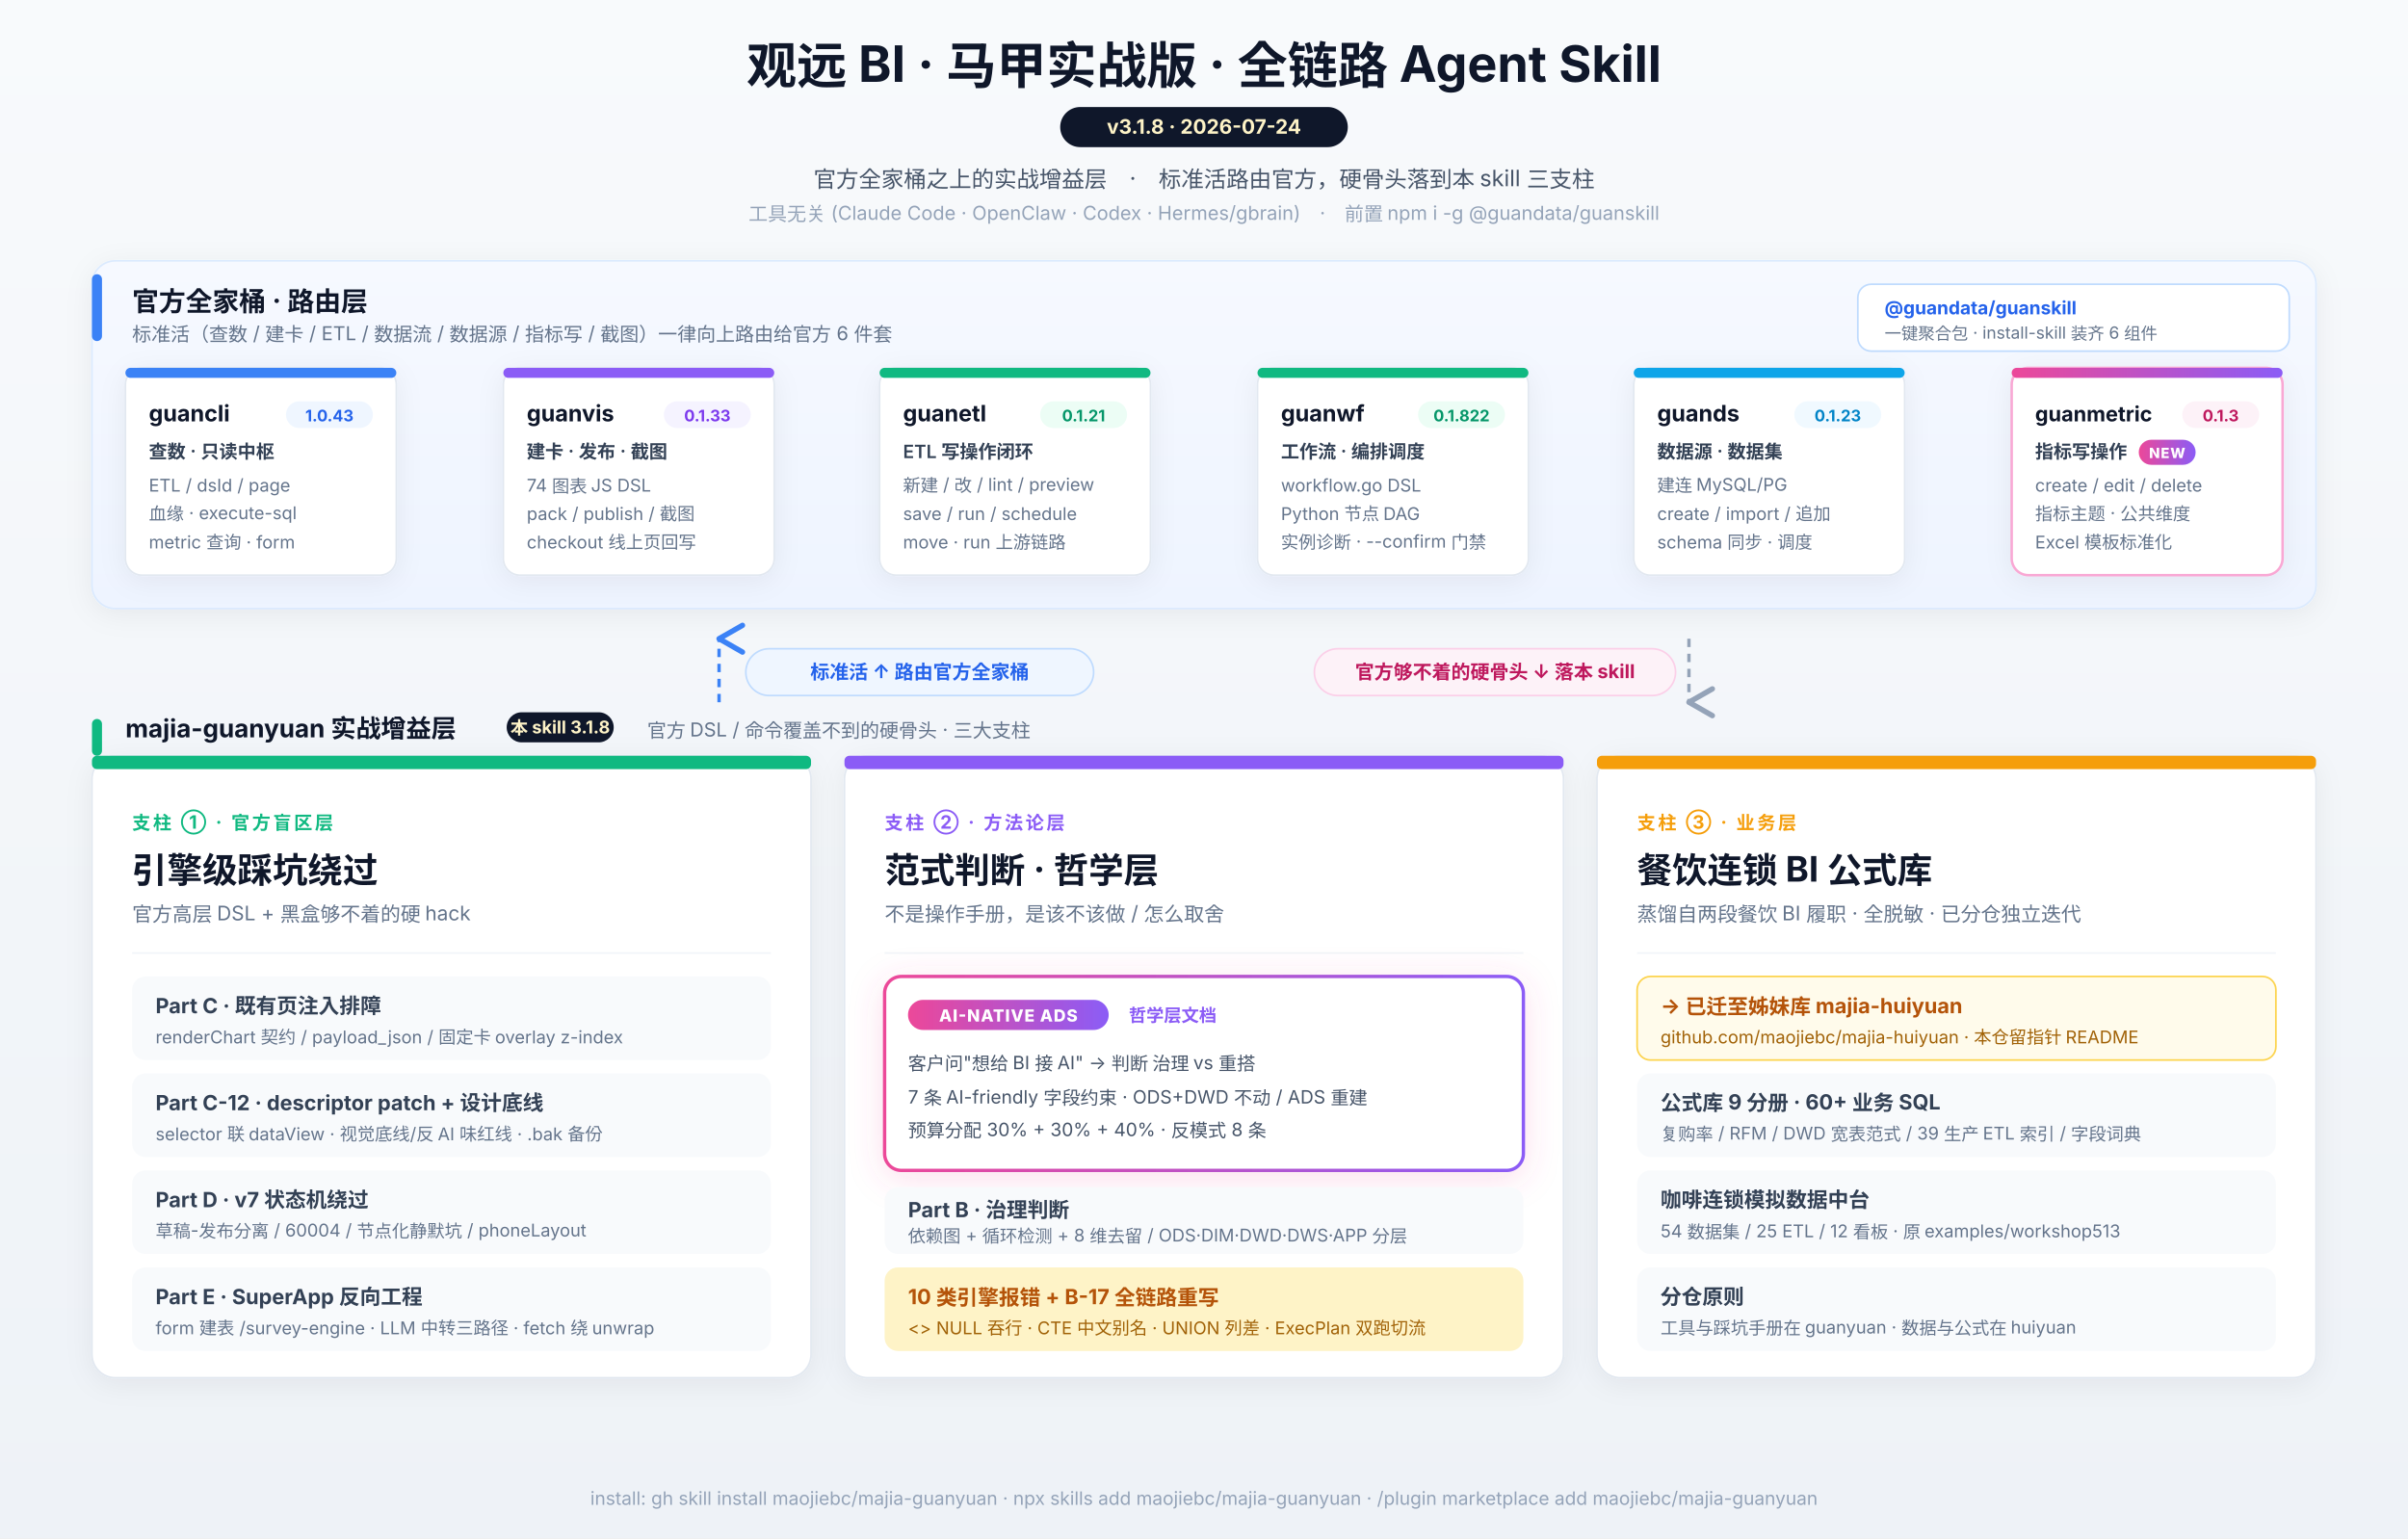
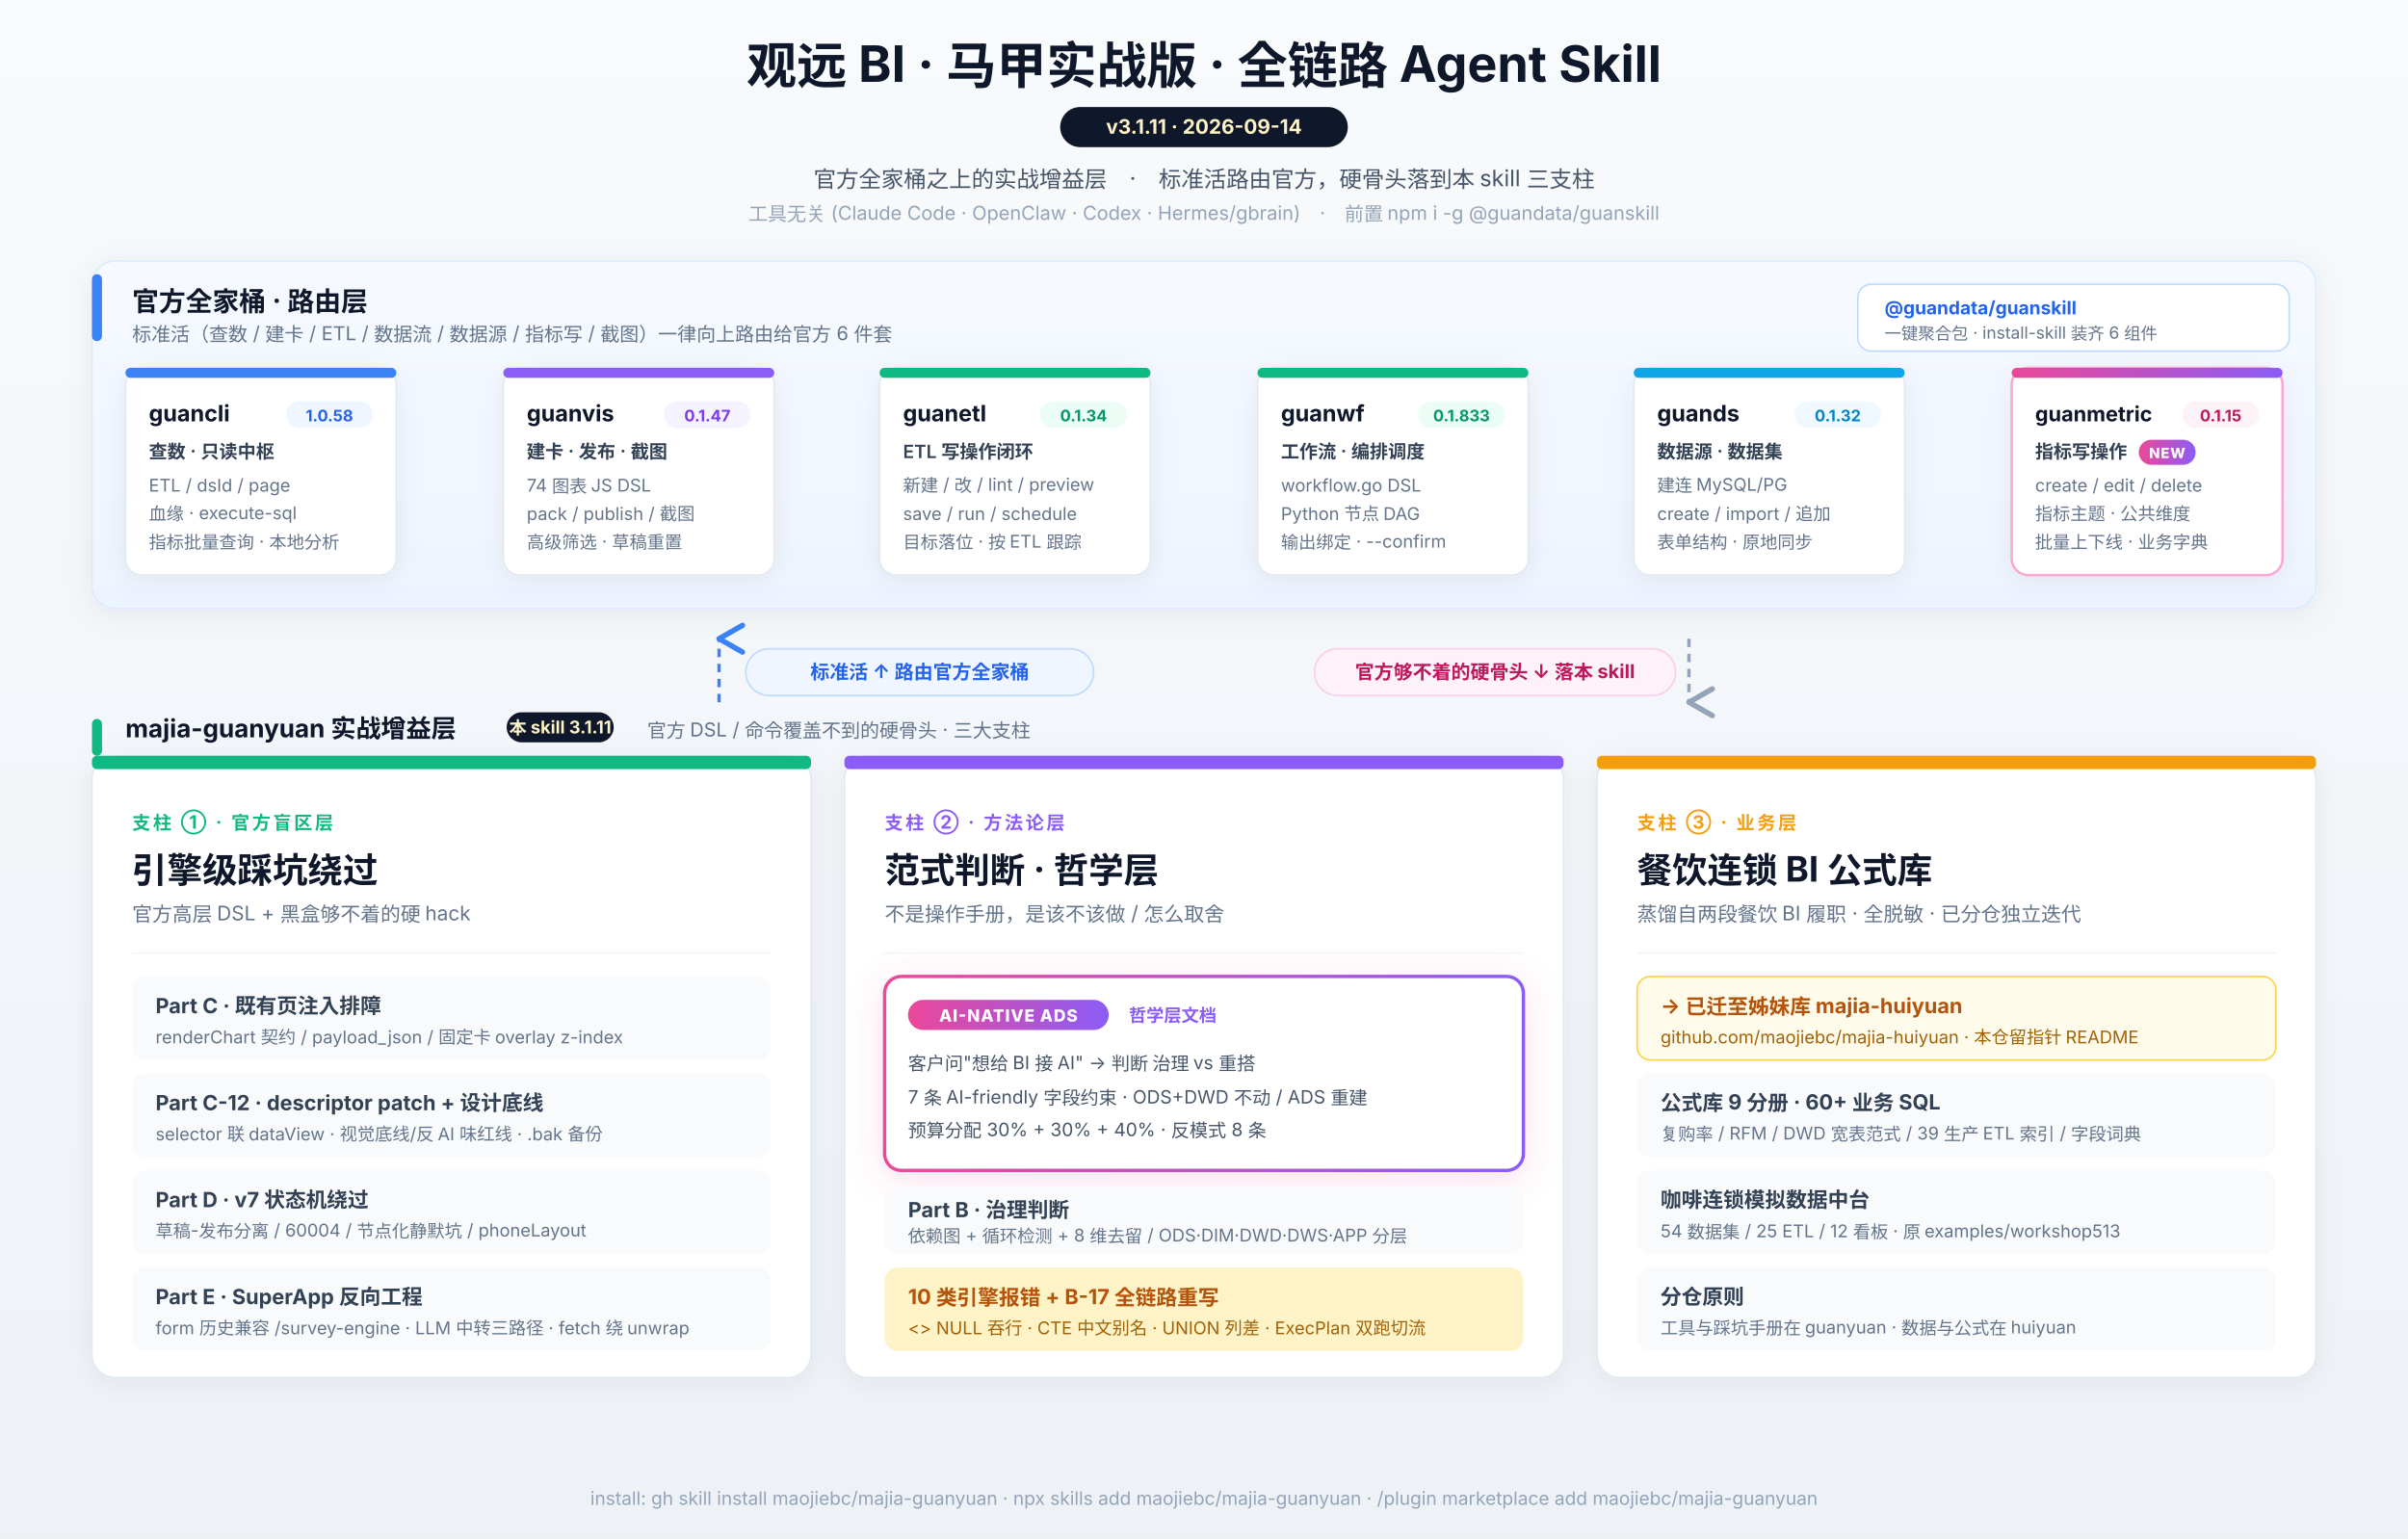
<svg xmlns="http://www.w3.org/2000/svg" viewBox="0 0 1440 920" font-family="-apple-system, 'PingFang SC', 'Segoe UI', 'Microsoft YaHei', sans-serif">
  <defs>
    <filter id="shadow" x="-20%" y="-20%" width="140%" height="140%">
      <feDropShadow dx="0" dy="3" stdDeviation="8" flood-opacity="0.06" />
    </filter>
    <filter id="newGlow" x="-20%" y="-20%" width="140%" height="140%">
      <feDropShadow dx="0" dy="4" stdDeviation="10" flood-opacity="0.18" flood-color="#ec4899" />
    </filter>
    <linearGradient id="bg" x1="0" y1="0" x2="0" y2="1">
      <stop offset="0%" stop-color="#f8fafc" />
      <stop offset="100%" stop-color="#eef2f7" />
    </linearGradient>
    <linearGradient id="newBadge" x1="0" y1="0" x2="1" y2="0">
      <stop offset="0%" stop-color="#ec4899" />
      <stop offset="100%" stop-color="#8b5cf6" />
    </linearGradient>
    <linearGradient id="officialBand" x1="0" y1="0" x2="0" y2="1">
      <stop offset="0%" stop-color="#f6f9ff" />
      <stop offset="100%" stop-color="#eef4ff" />
    </linearGradient>
    <marker id="arrowDown" markerWidth="10" markerHeight="10" refX="5" refY="8" orient="auto">
      <path d="M1 1 L5 8 L9 1" fill="none" stroke="#94a3b8" stroke-width="1.6" stroke-linecap="round" stroke-linejoin="round" />
    </marker>
    <marker id="arrowUp" markerWidth="10" markerHeight="10" refX="5" refY="2" orient="auto">
      <path d="M1 9 L5 2 L9 9" fill="none" stroke="#3b82f6" stroke-width="1.6" stroke-linecap="round" stroke-linejoin="round" />
    </marker>
  </defs>
  <rect width="1440" height="920" fill="url(#bg)" />
  <text x="720" y="50" text-anchor="middle" font-size="30" font-weight="700" fill="#0f172a">观远 BI · 马甲实战版 · 全链路 Agent Skill</text>
  <g transform="translate(720, 64)">
    <rect x="-86" y="0" width="172" height="24" rx="12" fill="#0f172a" />
-     <text x="0" y="16" text-anchor="middle" font-size="12" font-weight="700" fill="#fef3c7">v3.1.8  ·  2026-07-24</text>
+     <text x="0" y="16" text-anchor="middle" font-size="12" font-weight="700" fill="#fef3c7">v3.1.11  ·  2026-09-14</text>
  </g>
  <text x="720" y="112" text-anchor="middle" font-size="13.5" fill="#475569">官方全家桶之上的实战增益层　·　标准活路由官方，硬骨头落到本 skill 三支柱</text>
  <text x="720" y="132" text-anchor="middle" font-size="11.5" fill="#94a3b8">工具无关 (Claude Code · OpenClaw · Codex · Hermes/gbrain)　·　前置 npm i -g @guandata/guanskill</text>
  <g transform="translate(55, 156)">
    <rect width="1330" height="208" rx="14" fill="url(#officialBand)" stroke="#dbeafe" filter="url(#shadow)" />
    <g transform="translate(0, 8)">
      <rect width="6" height="40" rx="3" fill="#3b82f6" />
      <text x="24" y="22" font-size="16" font-weight="700" fill="#0f172a">官方全家桶 · 路由层</text>
      <text x="24" y="40" font-size="11.5" fill="#64748b">标准活（查数 / 建卡 / ETL / 数据流 / 数据源 / 指标写 / 截图）一律向上路由给官方 6 件套</text>
    </g>
    <g transform="translate(1056, 14)">
      <rect width="258" height="40" rx="8" fill="#ffffff" stroke="#bfdbfe" />
      <text x="16" y="18" font-size="11" font-weight="700" fill="#2563eb">@guandata/guanskill</text>
      <text x="16" y="33" font-size="10" fill="#64748b">一键聚合包 · install-skill 装齐 6 组件</text>
    </g>
    <g transform="translate(20, 64)">
      <rect width="162" height="124" rx="10" fill="#ffffff" stroke="#e2e8f0" filter="url(#shadow)" />
      <rect width="162" height="6" rx="3" fill="#3b82f6" />
      <text x="14" y="32" font-size="13.5" font-weight="700" fill="#0f172a">guancli</text>
      <g transform="translate(96, 20)">
        <rect width="52" height="16" rx="8" fill="#eff6ff" />
-         <text x="26" y="12" text-anchor="middle" font-size="9.5" font-weight="700" fill="#2563eb">1.0.43</text>
+         <text x="26" y="12" text-anchor="middle" font-size="9.5" font-weight="700" fill="#2563eb">1.0.58</text>
      </g>
      <text x="14" y="54" font-size="11" font-weight="600" fill="#334155">查数 · 只读中枢</text>
      <text x="14" y="74" font-size="10.5" fill="#64748b">ETL / dsId / page</text>
      <text x="14" y="91" font-size="10.5" fill="#64748b">血缘 · execute-sql</text>
-       <text x="14" y="108" font-size="10.5" fill="#64748b">metric 查询 · form</text>
+       <text x="14" y="108" font-size="10.5" fill="#64748b">指标批量查询 · 本地分析</text>
    </g>
    <g transform="translate(246, 64)">
      <rect width="162" height="124" rx="10" fill="#ffffff" stroke="#e2e8f0" filter="url(#shadow)" />
      <rect width="162" height="6" rx="3" fill="#8b5cf6" />
      <text x="14" y="32" font-size="13.5" font-weight="700" fill="#0f172a">guanvis</text>
      <g transform="translate(96, 20)">
        <rect width="52" height="16" rx="8" fill="#f5f3ff" />
-         <text x="26" y="12" text-anchor="middle" font-size="9.5" font-weight="700" fill="#7c3aed">0.1.33</text>
+         <text x="26" y="12" text-anchor="middle" font-size="9.5" font-weight="700" fill="#7c3aed">0.1.47</text>
      </g>
      <text x="14" y="54" font-size="11" font-weight="600" fill="#334155">建卡 · 发布 · 截图</text>
      <text x="14" y="74" font-size="10.5" fill="#64748b">74 图表 JS DSL</text>
      <text x="14" y="91" font-size="10.5" fill="#64748b">pack / publish / 截图</text>
-       <text x="14" y="108" font-size="10.5" fill="#64748b">checkout 线上页回写</text>
+       <text x="14" y="108" font-size="10.5" fill="#64748b">高级筛选 · 草稿重置</text>
    </g>
    <g transform="translate(471, 64)">
      <rect width="162" height="124" rx="10" fill="#ffffff" stroke="#e2e8f0" filter="url(#shadow)" />
      <rect width="162" height="6" rx="3" fill="#10b981" />
      <text x="14" y="32" font-size="13.5" font-weight="700" fill="#0f172a">guanetl</text>
      <g transform="translate(96, 20)">
        <rect width="52" height="16" rx="8" fill="#ecfdf5" />
-         <text x="26" y="12" text-anchor="middle" font-size="9.5" font-weight="700" fill="#059669">0.1.21</text>
+         <text x="26" y="12" text-anchor="middle" font-size="9.5" font-weight="700" fill="#059669">0.1.34</text>
      </g>
      <text x="14" y="54" font-size="11" font-weight="600" fill="#334155">ETL 写操作闭环</text>
      <text x="14" y="74" font-size="10.5" fill="#64748b">新建 / 改 / lint / preview</text>
      <text x="14" y="91" font-size="10.5" fill="#64748b">save / run / schedule</text>
-       <text x="14" y="108" font-size="10.5" fill="#64748b">move · run 上游链路</text>
+       <text x="14" y="108" font-size="10.5" fill="#64748b">目标落位 · 按 ETL 跟踪</text>
    </g>
    <g transform="translate(697, 64)">
      <rect width="162" height="124" rx="10" fill="#ffffff" stroke="#e2e8f0" filter="url(#shadow)" />
      <rect width="162" height="6" rx="3" fill="#10b981" />
      <text x="14" y="32" font-size="13.5" font-weight="700" fill="#0f172a">guanwf</text>
      <g transform="translate(96, 20)">
        <rect width="52" height="16" rx="8" fill="#ecfdf5" />
-         <text x="26" y="12" text-anchor="middle" font-size="9.5" font-weight="700" fill="#059669">0.1.822</text>
+         <text x="26" y="12" text-anchor="middle" font-size="9.5" font-weight="700" fill="#059669">0.1.833</text>
      </g>
      <text x="14" y="54" font-size="11" font-weight="600" fill="#334155">工作流 · 编排调度</text>
      <text x="14" y="74" font-size="10.5" fill="#64748b">workflow.go DSL</text>
      <text x="14" y="91" font-size="10.5" fill="#64748b">Python 节点 DAG</text>
-       <text x="14" y="108" font-size="10.5" fill="#64748b">实例诊断 · --confirm 门禁</text>
+       <text x="14" y="108" font-size="10.5" fill="#64748b">输出绑定 · --confirm</text>
    </g>
    <g transform="translate(922, 64)">
      <rect width="162" height="124" rx="10" fill="#ffffff" stroke="#e2e8f0" filter="url(#shadow)" />
      <rect width="162" height="6" rx="3" fill="#0ea5e9" />
      <text x="14" y="32" font-size="13.5" font-weight="700" fill="#0f172a">guands</text>
      <g transform="translate(96, 20)">
        <rect width="52" height="16" rx="8" fill="#f0f9ff" />
-         <text x="26" y="12" text-anchor="middle" font-size="9.5" font-weight="700" fill="#0284c7">0.1.23</text>
+         <text x="26" y="12" text-anchor="middle" font-size="9.5" font-weight="700" fill="#0284c7">0.1.32</text>
      </g>
      <text x="14" y="54" font-size="11" font-weight="600" fill="#334155">数据源 · 数据集</text>
      <text x="14" y="74" font-size="10.5" fill="#64748b">建连 MySQL/PG</text>
      <text x="14" y="91" font-size="10.5" fill="#64748b">create / import / 追加</text>
-       <text x="14" y="108" font-size="10.5" fill="#64748b">schema 同步 · 调度</text>
+       <text x="14" y="108" font-size="10.5" fill="#64748b">表单结构 · 原地同步</text>
    </g>
    <g transform="translate(1148, 64)">
      <rect width="162" height="124" rx="10" fill="#ffffff" stroke="#f9a8d4" stroke-width="1.5" filter="url(#shadow)" />
      <rect width="162" height="6" rx="3" fill="url(#newBadge)" />
      <text x="14" y="32" font-size="12.5" font-weight="700" fill="#0f172a">guanmetric</text>
      <g transform="translate(102, 20)">
        <rect width="46" height="16" rx="8" fill="#fdf2f8" />
-         <text x="23" y="12" text-anchor="middle" font-size="9.5" font-weight="700" fill="#be185d">0.1.3</text>
+         <text x="23" y="12" text-anchor="middle" font-size="9.5" font-weight="700" fill="#be185d">0.1.15</text>
      </g>
      <text x="14" y="54" font-size="11" font-weight="600" fill="#334155">指标写操作</text>
      <g transform="translate(76, 43)">
        <rect width="34" height="15" rx="7.5" fill="url(#newBadge)" />
        <text x="17" y="11" text-anchor="middle" font-size="8.5" font-weight="800" fill="#ffffff" letter-spacing="0.5">NEW</text>
      </g>
      <text x="14" y="74" font-size="10.5" fill="#64748b">create / edit / delete</text>
      <text x="14" y="91" font-size="10.5" fill="#64748b">指标主题 · 公共维度</text>
-       <text x="14" y="108" font-size="10.5" fill="#64748b">Excel 模板标准化</text>
+       <text x="14" y="108" font-size="10.5" fill="#64748b">批量上下线 · 业务字典</text>
    </g>
  </g>
  <g transform="translate(0, 376)">
    <line x1="430" y1="44" x2="430" y2="6" stroke="#3b82f6" stroke-width="2" stroke-dasharray="5 4" marker-end="url(#arrowUp)" />
    <g transform="translate(446, 12)">
      <rect width="208" height="28" rx="14" fill="#eff6ff" stroke="#bfdbfe" />
      <text x="104" y="18" text-anchor="middle" font-size="11.5" font-weight="700" fill="#2563eb">标准活 ↑ 路由官方全家桶</text>
    </g>
    <line x1="1010" y1="6" x2="1010" y2="44" stroke="#94a3b8" stroke-width="2" stroke-dasharray="5 4" marker-end="url(#arrowDown)" />
    <g transform="translate(786, 12)">
      <rect width="216" height="28" rx="14" fill="#fdf2f8" stroke="#fbcfe8" />
      <text x="108" y="18" text-anchor="middle" font-size="11.5" font-weight="700" fill="#be185d">官方够不着的硬骨头 ↓ 落本 skill</text>
    </g>
  </g>
  <g transform="translate(55, 430)">
    <rect width="6" height="22" rx="3" fill="#10b981" />
    <text x="20" y="11" font-size="15" font-weight="700" fill="#0f172a">majia-guanyuan 实战增益层</text>
    <g transform="translate(248, -4)">
      <rect width="64" height="18" rx="9" fill="#0f172a" />
-       <text x="32" y="13" text-anchor="middle" font-size="10.5" font-weight="700" fill="#fef3c7">本 skill 3.1.8</text>
+       <text x="32" y="13" text-anchor="middle" font-size="10.5" font-weight="700" fill="#fef3c7">本 skill 3.1.11</text>
    </g>
    <text x="332" y="11" font-size="11.5" fill="#64748b">官方 DSL / 命令覆盖不到的硬骨头 · 三大支柱</text>
  </g>
  <g transform="translate(55, 452)">
    <rect width="430" height="372" rx="14" fill="#ffffff" stroke="#e2e8f0" filter="url(#shadow)" />
    <rect width="430" height="8" rx="3" fill="#10b981" />
    <text x="24" y="44" font-size="11" fill="#10b981" font-weight="700" letter-spacing="1.5">支柱 ① · 官方盲区层</text>
    <text x="24" y="76" font-size="21" font-weight="700" fill="#0f172a">引擎级踩坑绕过</text>
    <text x="24" y="99" font-size="12" fill="#64748b">官方高层 DSL + 黑盒够不着的硬 hack</text>
    <line x1="24" y1="118" x2="406" y2="118" stroke="#f1f5f9" />
    <g transform="translate(24, 132)">
      <rect width="382" height="50" rx="8" fill="#f8fafc" />
      <text x="14" y="22" font-size="12.5" font-weight="700" fill="#334155">Part C · 既有页注入排障</text>
      <text x="14" y="40" font-size="10.5" fill="#64748b">renderChart 契约 / payload_json / 固定卡 overlay z-index</text>
    </g>
    <g transform="translate(24, 190)">
      <rect width="382" height="50" rx="8" fill="#f8fafc" />
      <text x="14" y="22" font-size="12.5" font-weight="700" fill="#334155">Part C-12 · descriptor patch + 设计底线</text>
      <text x="14" y="40" font-size="10.5" fill="#64748b">selector 联 dataView · 视觉底线/反 AI 味红线 · .bak 备份</text>
    </g>
    <g transform="translate(24, 248)">
      <rect width="382" height="50" rx="8" fill="#f8fafc" />
      <text x="14" y="22" font-size="12.5" font-weight="700" fill="#334155">Part D · v7 状态机绕过</text>
      <text x="14" y="40" font-size="10.5" fill="#64748b">草稿-发布分离 / 60004 / 节点化静默坑 / phoneLayout</text>
    </g>
    <g transform="translate(24, 306)">
      <rect width="382" height="50" rx="8" fill="#f8fafc" />
      <text x="14" y="22" font-size="12.5" font-weight="700" fill="#334155">Part E · SuperApp 反向工程</text>
-       <text x="14" y="40" font-size="10.5" fill="#64748b">form 建表 /survey-engine · LLM 中转三路径 · fetch 绕 unwrap</text>
+       <text x="14" y="40" font-size="10.5" fill="#64748b">form 历史兼容 /survey-engine · LLM 中转三路径 · fetch 绕 unwrap</text>
    </g>
  </g>
  <g transform="translate(505, 452)">
    <rect width="430" height="372" rx="14" fill="#ffffff" stroke="#e2e8f0" filter="url(#shadow)" />
    <rect width="430" height="8" rx="3" fill="#8b5cf6" />
    <text x="24" y="44" font-size="11" fill="#8b5cf6" font-weight="700" letter-spacing="1.5">支柱 ② · 方法论层</text>
    <text x="24" y="76" font-size="21" font-weight="700" fill="#0f172a">范式判断 · 哲学层</text>
    <text x="24" y="99" font-size="12" fill="#64748b">不是操作手册，是该不该做 / 怎么取舍</text>
    <line x1="24" y1="118" x2="406" y2="118" stroke="#f1f5f9" />
    <g transform="translate(24, 132)" filter="url(#newGlow)">
      <rect width="382" height="116" rx="10" fill="#ffffff" stroke="url(#newBadge)" stroke-width="2" />
      <g transform="translate(14, 14)">
        <rect width="120" height="18" rx="9" fill="url(#newBadge)" />
        <text x="60" y="13" text-anchor="middle" font-size="10" font-weight="800" fill="#ffffff" letter-spacing="0.5">AI-NATIVE ADS</text>
      </g>
      <text x="146" y="27" font-size="10.5" fill="#8b5cf6" font-weight="600">哲学层文档</text>
      <text x="14" y="56" font-size="11" fill="#475569">客户问"想给 BI 接 AI" → 判断 治理 vs 重搭</text>
      <text x="14" y="76" font-size="11" fill="#475569">7 条 AI-friendly 字段约束 · ODS+DWD 不动 / ADS 重建</text>
      <text x="14" y="96" font-size="11" fill="#475569">预算分配 30% + 30% + 40% · 反模式 8 条</text>
    </g>
    <g transform="translate(24, 258)">
      <rect width="382" height="40" rx="8" fill="#f8fafc" />
      <text x="14" y="18" font-size="12.5" font-weight="700" fill="#334155">Part B · 治理判断</text>
      <text x="14" y="33" font-size="10.5" fill="#64748b">依赖图 + 循环检测 + 8 维去留 / ODS·DIM·DWD·DWS·APP 分层</text>
    </g>
    <g transform="translate(24, 306)">
      <rect width="382" height="50" rx="8" fill="#fef3c7" />
      <text x="14" y="22" font-size="12.5" font-weight="700" fill="#b45309">10 类引擎报错 + B-17 全链路重写</text>
      <text x="14" y="40" font-size="10.5" fill="#a16207">&lt;&gt; NULL 吞行 · CTE 中文别名 · UNION 列差 · ExecPlan 双跑切流</text>
    </g>
  </g>
  <g transform="translate(955, 452)">
    <rect width="430" height="372" rx="14" fill="#ffffff" stroke="#e2e8f0" filter="url(#shadow)" />
    <rect width="430" height="8" rx="3" fill="#f59e0b" />
    <text x="24" y="44" font-size="11" fill="#f59e0b" font-weight="700" letter-spacing="1.5">支柱 ③ · 业务层</text>
    <text x="24" y="76" font-size="21" font-weight="700" fill="#0f172a">餐饮连锁 BI 公式库</text>
    <text x="24" y="99" font-size="12" fill="#64748b">蒸馏自两段餐饮 BI 履职 · 全脱敏 · 已分仓独立迭代</text>
    <line x1="24" y1="118" x2="406" y2="118" stroke="#f1f5f9" />
    <g transform="translate(24, 132)">
      <rect width="382" height="50" rx="8" fill="#fffbeb" stroke="#fcd34d" />
      <text x="14" y="22" font-size="12.5" font-weight="700" fill="#b45309">→ 已迁至姊妹库 majia-huiyuan</text>
      <text x="14" y="40" font-size="10.5" fill="#a16207">github.com/maojiebc/majia-huiyuan · 本仓留指针 README</text>
    </g>
    <g transform="translate(24, 190)">
      <rect width="382" height="50" rx="8" fill="#f8fafc" />
      <text x="14" y="22" font-size="12.5" font-weight="700" fill="#334155">公式库 9 分册 · 60+ 业务 SQL</text>
      <text x="14" y="40" font-size="10.5" fill="#64748b">复购率 / RFM / DWD 宽表范式 / 39 生产 ETL 索引 / 字段词典</text>
    </g>
    <g transform="translate(24, 248)">
      <rect width="382" height="50" rx="8" fill="#f8fafc" />
      <text x="14" y="22" font-size="12.5" font-weight="700" fill="#334155">咖啡连锁模拟数据中台</text>
      <text x="14" y="40" font-size="10.5" fill="#64748b">54 数据集 / 25 ETL / 12 看板 · 原 examples/workshop513</text>
    </g>
    <g transform="translate(24, 306)">
      <rect width="382" height="50" rx="8" fill="#f8fafc" />
      <text x="14" y="22" font-size="12.5" font-weight="700" fill="#334155">分仓原则</text>
      <text x="14" y="40" font-size="10.5" fill="#64748b">工具与踩坑手册在 guanyuan · 数据与公式在 huiyuan</text>
    </g>
  </g>
  <text x="720" y="900" text-anchor="middle" font-size="11" fill="#94a3b8">install: gh skill install maojiebc/majia-guanyuan · npx skills add maojiebc/majia-guanyuan · /plugin marketplace add maojiebc/majia-guanyuan</text>
</svg>
